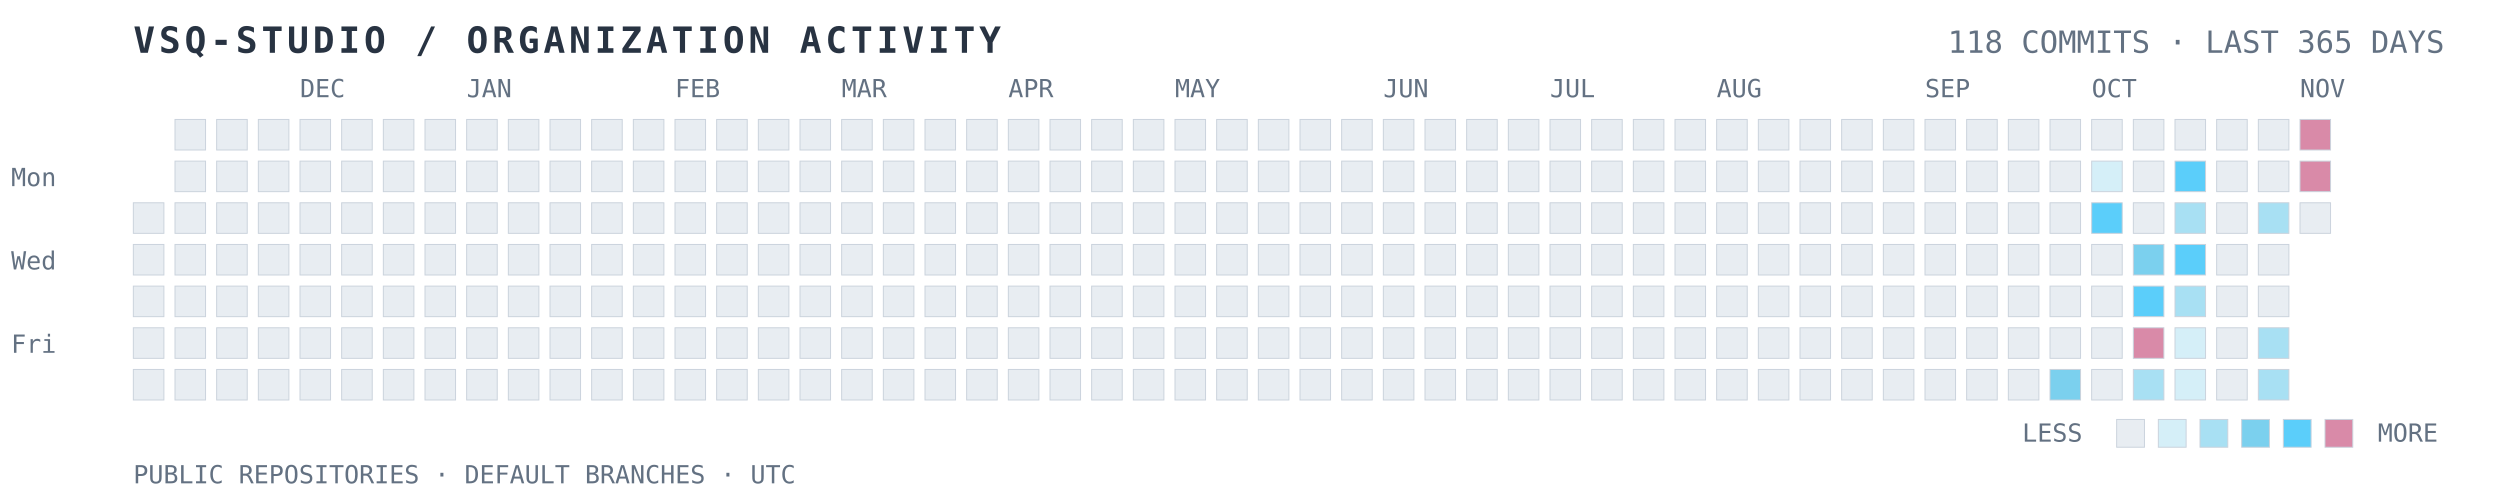
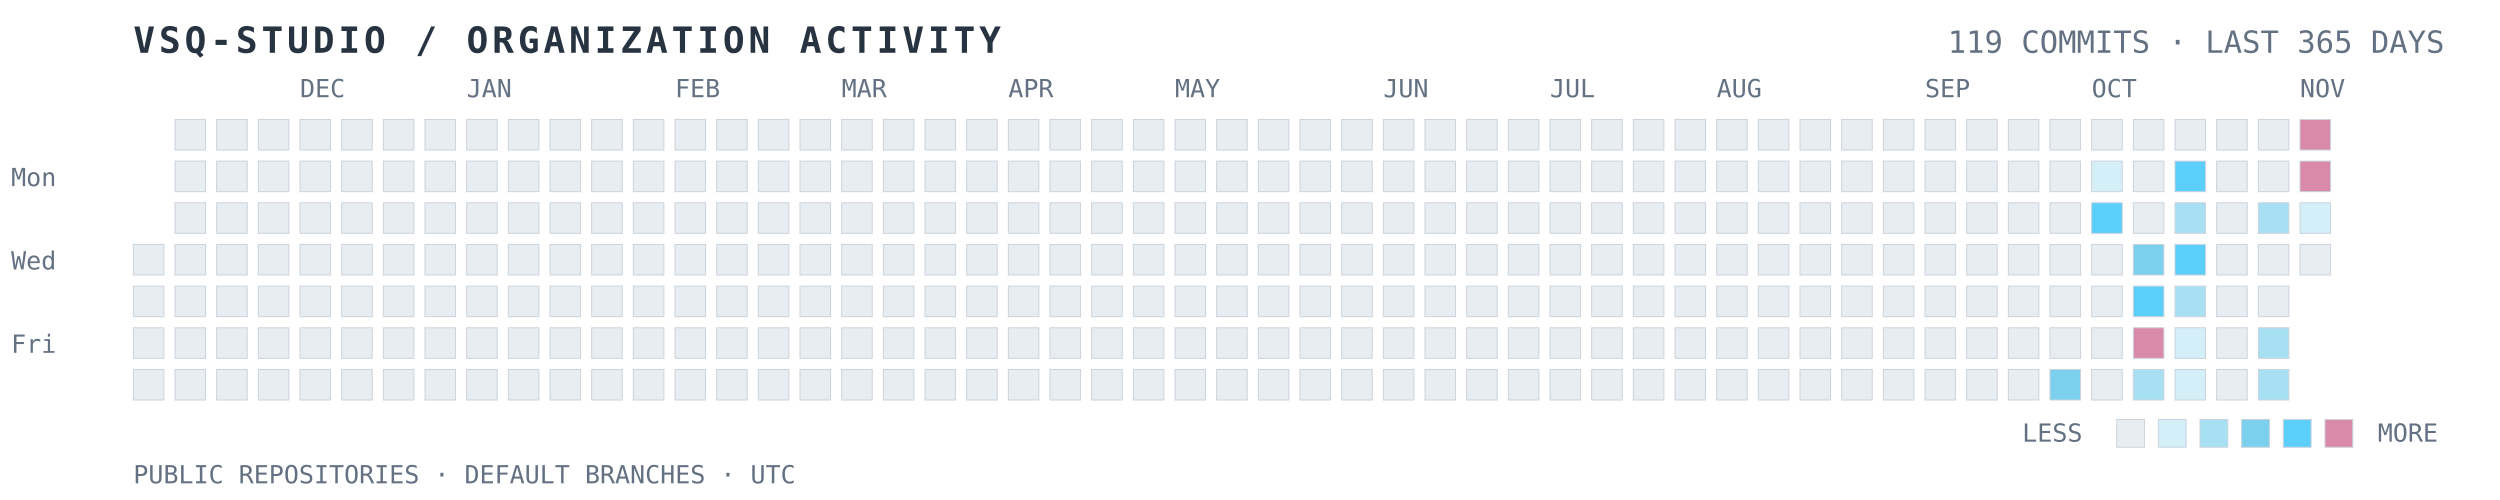
<svg xmlns="http://www.w3.org/2000/svg" width="100%" viewBox="0 0 900 180" role="img" aria-labelledby="title desc">
  <text x="48" y="19" fill="#283342" font-family="ui-monospace, SFMono-Regular, Consolas, monospace" font-size="13" font-weight="700" letter-spacing="1.4">VSQ-STUDIO / ORGANIZATION ACTIVITY</text>
-   <text x="880" y="19" text-anchor="end" fill="#637182" font-family="ui-monospace, SFMono-Regular, Consolas, monospace" font-size="11">118 COMMITS · LAST 365 DAYS</text>
+   <text x="880" y="19" text-anchor="end" fill="#637182" font-family="ui-monospace, SFMono-Regular, Consolas, monospace" font-size="11">119 COMMITS · LAST 365 DAYS</text>
  <text x="4" y="67" fill="#637182" font-family="ui-monospace, monospace" font-size="9">Mon</text>
  <text x="4" y="97" fill="#637182" font-family="ui-monospace, monospace" font-size="9">Wed</text>
  <text x="4" y="127" fill="#637182" font-family="ui-monospace, monospace" font-size="9">Fri</text>
  <text x="108" y="35" fill="#637182" font-family="ui-monospace, monospace" font-size="9">DEC</text>
  <text x="168" y="35" fill="#637182" font-family="ui-monospace, monospace" font-size="9">JAN</text>
  <text x="243" y="35" fill="#637182" font-family="ui-monospace, monospace" font-size="9">FEB</text>
  <text x="303" y="35" fill="#637182" font-family="ui-monospace, monospace" font-size="9">MAR</text>
  <text x="363" y="35" fill="#637182" font-family="ui-monospace, monospace" font-size="9">APR</text>
  <text x="423" y="35" fill="#637182" font-family="ui-monospace, monospace" font-size="9">MAY</text>
  <text x="498" y="35" fill="#637182" font-family="ui-monospace, monospace" font-size="9">JUN</text>
  <text x="558" y="35" fill="#637182" font-family="ui-monospace, monospace" font-size="9">JUL</text>
  <text x="618" y="35" fill="#637182" font-family="ui-monospace, monospace" font-size="9">AUG</text>
  <text x="693" y="35" fill="#637182" font-family="ui-monospace, monospace" font-size="9">SEP</text>
  <text x="753" y="35" fill="#637182" font-family="ui-monospace, monospace" font-size="9">OCT</text>
  <text x="828" y="35" fill="#637182" font-family="ui-monospace, monospace" font-size="9">NOV</text>
-   <rect x="48" y="73" width="11" height="11" fill="#E8EDF2" stroke="#C9D2DC" stroke-width="0.35" />
  <rect x="48" y="88" width="11" height="11" fill="#E8EDF2" stroke="#C9D2DC" stroke-width="0.35" />
  <rect x="48" y="103" width="11" height="11" fill="#E8EDF2" stroke="#C9D2DC" stroke-width="0.35" />
  <rect x="48" y="118" width="11" height="11" fill="#E8EDF2" stroke="#C9D2DC" stroke-width="0.35" />
  <rect x="48" y="133" width="11" height="11" fill="#E8EDF2" stroke="#C9D2DC" stroke-width="0.35" />
  <rect x="63" y="43" width="11" height="11" fill="#E8EDF2" stroke="#C9D2DC" stroke-width="0.35" />
  <rect x="63" y="58" width="11" height="11" fill="#E8EDF2" stroke="#C9D2DC" stroke-width="0.35" />
  <rect x="63" y="73" width="11" height="11" fill="#E8EDF2" stroke="#C9D2DC" stroke-width="0.35" />
  <rect x="63" y="88" width="11" height="11" fill="#E8EDF2" stroke="#C9D2DC" stroke-width="0.35" />
  <rect x="63" y="103" width="11" height="11" fill="#E8EDF2" stroke="#C9D2DC" stroke-width="0.35" />
  <rect x="63" y="118" width="11" height="11" fill="#E8EDF2" stroke="#C9D2DC" stroke-width="0.35" />
  <rect x="63" y="133" width="11" height="11" fill="#E8EDF2" stroke="#C9D2DC" stroke-width="0.35" />
  <rect x="78" y="43" width="11" height="11" fill="#E8EDF2" stroke="#C9D2DC" stroke-width="0.35" />
  <rect x="78" y="58" width="11" height="11" fill="#E8EDF2" stroke="#C9D2DC" stroke-width="0.35" />
  <rect x="78" y="73" width="11" height="11" fill="#E8EDF2" stroke="#C9D2DC" stroke-width="0.35" />
  <rect x="78" y="88" width="11" height="11" fill="#E8EDF2" stroke="#C9D2DC" stroke-width="0.35" />
  <rect x="78" y="103" width="11" height="11" fill="#E8EDF2" stroke="#C9D2DC" stroke-width="0.35" />
  <rect x="78" y="118" width="11" height="11" fill="#E8EDF2" stroke="#C9D2DC" stroke-width="0.35" />
  <rect x="78" y="133" width="11" height="11" fill="#E8EDF2" stroke="#C9D2DC" stroke-width="0.35" />
  <rect x="93" y="43" width="11" height="11" fill="#E8EDF2" stroke="#C9D2DC" stroke-width="0.35" />
  <rect x="93" y="58" width="11" height="11" fill="#E8EDF2" stroke="#C9D2DC" stroke-width="0.35" />
  <rect x="93" y="73" width="11" height="11" fill="#E8EDF2" stroke="#C9D2DC" stroke-width="0.35" />
  <rect x="93" y="88" width="11" height="11" fill="#E8EDF2" stroke="#C9D2DC" stroke-width="0.35" />
  <rect x="93" y="103" width="11" height="11" fill="#E8EDF2" stroke="#C9D2DC" stroke-width="0.35" />
  <rect x="93" y="118" width="11" height="11" fill="#E8EDF2" stroke="#C9D2DC" stroke-width="0.35" />
  <rect x="93" y="133" width="11" height="11" fill="#E8EDF2" stroke="#C9D2DC" stroke-width="0.35" />
  <rect x="108" y="43" width="11" height="11" fill="#E8EDF2" stroke="#C9D2DC" stroke-width="0.35" />
  <rect x="108" y="58" width="11" height="11" fill="#E8EDF2" stroke="#C9D2DC" stroke-width="0.35" />
  <rect x="108" y="73" width="11" height="11" fill="#E8EDF2" stroke="#C9D2DC" stroke-width="0.35" />
  <rect x="108" y="88" width="11" height="11" fill="#E8EDF2" stroke="#C9D2DC" stroke-width="0.35" />
  <rect x="108" y="103" width="11" height="11" fill="#E8EDF2" stroke="#C9D2DC" stroke-width="0.35" />
  <rect x="108" y="118" width="11" height="11" fill="#E8EDF2" stroke="#C9D2DC" stroke-width="0.35" />
  <rect x="108" y="133" width="11" height="11" fill="#E8EDF2" stroke="#C9D2DC" stroke-width="0.35" />
  <rect x="123" y="43" width="11" height="11" fill="#E8EDF2" stroke="#C9D2DC" stroke-width="0.35" />
  <rect x="123" y="58" width="11" height="11" fill="#E8EDF2" stroke="#C9D2DC" stroke-width="0.35" />
  <rect x="123" y="73" width="11" height="11" fill="#E8EDF2" stroke="#C9D2DC" stroke-width="0.35" />
  <rect x="123" y="88" width="11" height="11" fill="#E8EDF2" stroke="#C9D2DC" stroke-width="0.35" />
  <rect x="123" y="103" width="11" height="11" fill="#E8EDF2" stroke="#C9D2DC" stroke-width="0.35" />
  <rect x="123" y="118" width="11" height="11" fill="#E8EDF2" stroke="#C9D2DC" stroke-width="0.35" />
  <rect x="123" y="133" width="11" height="11" fill="#E8EDF2" stroke="#C9D2DC" stroke-width="0.35" />
  <rect x="138" y="43" width="11" height="11" fill="#E8EDF2" stroke="#C9D2DC" stroke-width="0.35" />
  <rect x="138" y="58" width="11" height="11" fill="#E8EDF2" stroke="#C9D2DC" stroke-width="0.35" />
  <rect x="138" y="73" width="11" height="11" fill="#E8EDF2" stroke="#C9D2DC" stroke-width="0.35" />
  <rect x="138" y="88" width="11" height="11" fill="#E8EDF2" stroke="#C9D2DC" stroke-width="0.35" />
  <rect x="138" y="103" width="11" height="11" fill="#E8EDF2" stroke="#C9D2DC" stroke-width="0.35" />
  <rect x="138" y="118" width="11" height="11" fill="#E8EDF2" stroke="#C9D2DC" stroke-width="0.35" />
  <rect x="138" y="133" width="11" height="11" fill="#E8EDF2" stroke="#C9D2DC" stroke-width="0.35" />
  <rect x="153" y="43" width="11" height="11" fill="#E8EDF2" stroke="#C9D2DC" stroke-width="0.35" />
  <rect x="153" y="58" width="11" height="11" fill="#E8EDF2" stroke="#C9D2DC" stroke-width="0.35" />
  <rect x="153" y="73" width="11" height="11" fill="#E8EDF2" stroke="#C9D2DC" stroke-width="0.35" />
  <rect x="153" y="88" width="11" height="11" fill="#E8EDF2" stroke="#C9D2DC" stroke-width="0.35" />
  <rect x="153" y="103" width="11" height="11" fill="#E8EDF2" stroke="#C9D2DC" stroke-width="0.35" />
  <rect x="153" y="118" width="11" height="11" fill="#E8EDF2" stroke="#C9D2DC" stroke-width="0.35" />
  <rect x="153" y="133" width="11" height="11" fill="#E8EDF2" stroke="#C9D2DC" stroke-width="0.35" />
  <rect x="168" y="43" width="11" height="11" fill="#E8EDF2" stroke="#C9D2DC" stroke-width="0.35" />
  <rect x="168" y="58" width="11" height="11" fill="#E8EDF2" stroke="#C9D2DC" stroke-width="0.35" />
  <rect x="168" y="73" width="11" height="11" fill="#E8EDF2" stroke="#C9D2DC" stroke-width="0.35" />
  <rect x="168" y="88" width="11" height="11" fill="#E8EDF2" stroke="#C9D2DC" stroke-width="0.35" />
  <rect x="168" y="103" width="11" height="11" fill="#E8EDF2" stroke="#C9D2DC" stroke-width="0.35" />
  <rect x="168" y="118" width="11" height="11" fill="#E8EDF2" stroke="#C9D2DC" stroke-width="0.35" />
  <rect x="168" y="133" width="11" height="11" fill="#E8EDF2" stroke="#C9D2DC" stroke-width="0.35" />
  <rect x="183" y="43" width="11" height="11" fill="#E8EDF2" stroke="#C9D2DC" stroke-width="0.35" />
  <rect x="183" y="58" width="11" height="11" fill="#E8EDF2" stroke="#C9D2DC" stroke-width="0.35" />
  <rect x="183" y="73" width="11" height="11" fill="#E8EDF2" stroke="#C9D2DC" stroke-width="0.35" />
  <rect x="183" y="88" width="11" height="11" fill="#E8EDF2" stroke="#C9D2DC" stroke-width="0.35" />
  <rect x="183" y="103" width="11" height="11" fill="#E8EDF2" stroke="#C9D2DC" stroke-width="0.35" />
  <rect x="183" y="118" width="11" height="11" fill="#E8EDF2" stroke="#C9D2DC" stroke-width="0.35" />
  <rect x="183" y="133" width="11" height="11" fill="#E8EDF2" stroke="#C9D2DC" stroke-width="0.35" />
  <rect x="198" y="43" width="11" height="11" fill="#E8EDF2" stroke="#C9D2DC" stroke-width="0.35" />
  <rect x="198" y="58" width="11" height="11" fill="#E8EDF2" stroke="#C9D2DC" stroke-width="0.35" />
  <rect x="198" y="73" width="11" height="11" fill="#E8EDF2" stroke="#C9D2DC" stroke-width="0.35" />
  <rect x="198" y="88" width="11" height="11" fill="#E8EDF2" stroke="#C9D2DC" stroke-width="0.35" />
  <rect x="198" y="103" width="11" height="11" fill="#E8EDF2" stroke="#C9D2DC" stroke-width="0.35" />
  <rect x="198" y="118" width="11" height="11" fill="#E8EDF2" stroke="#C9D2DC" stroke-width="0.35" />
  <rect x="198" y="133" width="11" height="11" fill="#E8EDF2" stroke="#C9D2DC" stroke-width="0.35" />
  <rect x="213" y="43" width="11" height="11" fill="#E8EDF2" stroke="#C9D2DC" stroke-width="0.35" />
  <rect x="213" y="58" width="11" height="11" fill="#E8EDF2" stroke="#C9D2DC" stroke-width="0.35" />
  <rect x="213" y="73" width="11" height="11" fill="#E8EDF2" stroke="#C9D2DC" stroke-width="0.35" />
  <rect x="213" y="88" width="11" height="11" fill="#E8EDF2" stroke="#C9D2DC" stroke-width="0.35" />
  <rect x="213" y="103" width="11" height="11" fill="#E8EDF2" stroke="#C9D2DC" stroke-width="0.35" />
  <rect x="213" y="118" width="11" height="11" fill="#E8EDF2" stroke="#C9D2DC" stroke-width="0.35" />
  <rect x="213" y="133" width="11" height="11" fill="#E8EDF2" stroke="#C9D2DC" stroke-width="0.35" />
  <rect x="228" y="43" width="11" height="11" fill="#E8EDF2" stroke="#C9D2DC" stroke-width="0.35" />
  <rect x="228" y="58" width="11" height="11" fill="#E8EDF2" stroke="#C9D2DC" stroke-width="0.35" />
  <rect x="228" y="73" width="11" height="11" fill="#E8EDF2" stroke="#C9D2DC" stroke-width="0.35" />
  <rect x="228" y="88" width="11" height="11" fill="#E8EDF2" stroke="#C9D2DC" stroke-width="0.35" />
  <rect x="228" y="103" width="11" height="11" fill="#E8EDF2" stroke="#C9D2DC" stroke-width="0.35" />
  <rect x="228" y="118" width="11" height="11" fill="#E8EDF2" stroke="#C9D2DC" stroke-width="0.35" />
  <rect x="228" y="133" width="11" height="11" fill="#E8EDF2" stroke="#C9D2DC" stroke-width="0.35" />
  <rect x="243" y="43" width="11" height="11" fill="#E8EDF2" stroke="#C9D2DC" stroke-width="0.35" />
  <rect x="243" y="58" width="11" height="11" fill="#E8EDF2" stroke="#C9D2DC" stroke-width="0.35" />
  <rect x="243" y="73" width="11" height="11" fill="#E8EDF2" stroke="#C9D2DC" stroke-width="0.35" />
  <rect x="243" y="88" width="11" height="11" fill="#E8EDF2" stroke="#C9D2DC" stroke-width="0.35" />
  <rect x="243" y="103" width="11" height="11" fill="#E8EDF2" stroke="#C9D2DC" stroke-width="0.35" />
  <rect x="243" y="118" width="11" height="11" fill="#E8EDF2" stroke="#C9D2DC" stroke-width="0.35" />
  <rect x="243" y="133" width="11" height="11" fill="#E8EDF2" stroke="#C9D2DC" stroke-width="0.35" />
  <rect x="258" y="43" width="11" height="11" fill="#E8EDF2" stroke="#C9D2DC" stroke-width="0.35" />
  <rect x="258" y="58" width="11" height="11" fill="#E8EDF2" stroke="#C9D2DC" stroke-width="0.35" />
  <rect x="258" y="73" width="11" height="11" fill="#E8EDF2" stroke="#C9D2DC" stroke-width="0.35" />
  <rect x="258" y="88" width="11" height="11" fill="#E8EDF2" stroke="#C9D2DC" stroke-width="0.35" />
  <rect x="258" y="103" width="11" height="11" fill="#E8EDF2" stroke="#C9D2DC" stroke-width="0.35" />
  <rect x="258" y="118" width="11" height="11" fill="#E8EDF2" stroke="#C9D2DC" stroke-width="0.35" />
  <rect x="258" y="133" width="11" height="11" fill="#E8EDF2" stroke="#C9D2DC" stroke-width="0.35" />
  <rect x="273" y="43" width="11" height="11" fill="#E8EDF2" stroke="#C9D2DC" stroke-width="0.35" />
  <rect x="273" y="58" width="11" height="11" fill="#E8EDF2" stroke="#C9D2DC" stroke-width="0.35" />
  <rect x="273" y="73" width="11" height="11" fill="#E8EDF2" stroke="#C9D2DC" stroke-width="0.35" />
  <rect x="273" y="88" width="11" height="11" fill="#E8EDF2" stroke="#C9D2DC" stroke-width="0.35" />
  <rect x="273" y="103" width="11" height="11" fill="#E8EDF2" stroke="#C9D2DC" stroke-width="0.35" />
  <rect x="273" y="118" width="11" height="11" fill="#E8EDF2" stroke="#C9D2DC" stroke-width="0.35" />
  <rect x="273" y="133" width="11" height="11" fill="#E8EDF2" stroke="#C9D2DC" stroke-width="0.35" />
  <rect x="288" y="43" width="11" height="11" fill="#E8EDF2" stroke="#C9D2DC" stroke-width="0.35" />
  <rect x="288" y="58" width="11" height="11" fill="#E8EDF2" stroke="#C9D2DC" stroke-width="0.35" />
  <rect x="288" y="73" width="11" height="11" fill="#E8EDF2" stroke="#C9D2DC" stroke-width="0.35" />
  <rect x="288" y="88" width="11" height="11" fill="#E8EDF2" stroke="#C9D2DC" stroke-width="0.35" />
  <rect x="288" y="103" width="11" height="11" fill="#E8EDF2" stroke="#C9D2DC" stroke-width="0.35" />
  <rect x="288" y="118" width="11" height="11" fill="#E8EDF2" stroke="#C9D2DC" stroke-width="0.35" />
  <rect x="288" y="133" width="11" height="11" fill="#E8EDF2" stroke="#C9D2DC" stroke-width="0.35" />
  <rect x="303" y="43" width="11" height="11" fill="#E8EDF2" stroke="#C9D2DC" stroke-width="0.35" />
  <rect x="303" y="58" width="11" height="11" fill="#E8EDF2" stroke="#C9D2DC" stroke-width="0.35" />
  <rect x="303" y="73" width="11" height="11" fill="#E8EDF2" stroke="#C9D2DC" stroke-width="0.35" />
  <rect x="303" y="88" width="11" height="11" fill="#E8EDF2" stroke="#C9D2DC" stroke-width="0.35" />
  <rect x="303" y="103" width="11" height="11" fill="#E8EDF2" stroke="#C9D2DC" stroke-width="0.35" />
  <rect x="303" y="118" width="11" height="11" fill="#E8EDF2" stroke="#C9D2DC" stroke-width="0.35" />
  <rect x="303" y="133" width="11" height="11" fill="#E8EDF2" stroke="#C9D2DC" stroke-width="0.35" />
  <rect x="318" y="43" width="11" height="11" fill="#E8EDF2" stroke="#C9D2DC" stroke-width="0.35" />
  <rect x="318" y="58" width="11" height="11" fill="#E8EDF2" stroke="#C9D2DC" stroke-width="0.35" />
  <rect x="318" y="73" width="11" height="11" fill="#E8EDF2" stroke="#C9D2DC" stroke-width="0.35" />
  <rect x="318" y="88" width="11" height="11" fill="#E8EDF2" stroke="#C9D2DC" stroke-width="0.35" />
  <rect x="318" y="103" width="11" height="11" fill="#E8EDF2" stroke="#C9D2DC" stroke-width="0.35" />
  <rect x="318" y="118" width="11" height="11" fill="#E8EDF2" stroke="#C9D2DC" stroke-width="0.35" />
  <rect x="318" y="133" width="11" height="11" fill="#E8EDF2" stroke="#C9D2DC" stroke-width="0.35" />
  <rect x="333" y="43" width="11" height="11" fill="#E8EDF2" stroke="#C9D2DC" stroke-width="0.35" />
  <rect x="333" y="58" width="11" height="11" fill="#E8EDF2" stroke="#C9D2DC" stroke-width="0.35" />
  <rect x="333" y="73" width="11" height="11" fill="#E8EDF2" stroke="#C9D2DC" stroke-width="0.35" />
  <rect x="333" y="88" width="11" height="11" fill="#E8EDF2" stroke="#C9D2DC" stroke-width="0.35" />
  <rect x="333" y="103" width="11" height="11" fill="#E8EDF2" stroke="#C9D2DC" stroke-width="0.35" />
  <rect x="333" y="118" width="11" height="11" fill="#E8EDF2" stroke="#C9D2DC" stroke-width="0.35" />
  <rect x="333" y="133" width="11" height="11" fill="#E8EDF2" stroke="#C9D2DC" stroke-width="0.35" />
  <rect x="348" y="43" width="11" height="11" fill="#E8EDF2" stroke="#C9D2DC" stroke-width="0.35" />
  <rect x="348" y="58" width="11" height="11" fill="#E8EDF2" stroke="#C9D2DC" stroke-width="0.35" />
  <rect x="348" y="73" width="11" height="11" fill="#E8EDF2" stroke="#C9D2DC" stroke-width="0.35" />
  <rect x="348" y="88" width="11" height="11" fill="#E8EDF2" stroke="#C9D2DC" stroke-width="0.35" />
  <rect x="348" y="103" width="11" height="11" fill="#E8EDF2" stroke="#C9D2DC" stroke-width="0.35" />
  <rect x="348" y="118" width="11" height="11" fill="#E8EDF2" stroke="#C9D2DC" stroke-width="0.35" />
  <rect x="348" y="133" width="11" height="11" fill="#E8EDF2" stroke="#C9D2DC" stroke-width="0.35" />
  <rect x="363" y="43" width="11" height="11" fill="#E8EDF2" stroke="#C9D2DC" stroke-width="0.35" />
  <rect x="363" y="58" width="11" height="11" fill="#E8EDF2" stroke="#C9D2DC" stroke-width="0.35" />
  <rect x="363" y="73" width="11" height="11" fill="#E8EDF2" stroke="#C9D2DC" stroke-width="0.35" />
  <rect x="363" y="88" width="11" height="11" fill="#E8EDF2" stroke="#C9D2DC" stroke-width="0.35" />
  <rect x="363" y="103" width="11" height="11" fill="#E8EDF2" stroke="#C9D2DC" stroke-width="0.35" />
  <rect x="363" y="118" width="11" height="11" fill="#E8EDF2" stroke="#C9D2DC" stroke-width="0.35" />
  <rect x="363" y="133" width="11" height="11" fill="#E8EDF2" stroke="#C9D2DC" stroke-width="0.35" />
  <rect x="378" y="43" width="11" height="11" fill="#E8EDF2" stroke="#C9D2DC" stroke-width="0.35" />
  <rect x="378" y="58" width="11" height="11" fill="#E8EDF2" stroke="#C9D2DC" stroke-width="0.35" />
  <rect x="378" y="73" width="11" height="11" fill="#E8EDF2" stroke="#C9D2DC" stroke-width="0.35" />
  <rect x="378" y="88" width="11" height="11" fill="#E8EDF2" stroke="#C9D2DC" stroke-width="0.35" />
  <rect x="378" y="103" width="11" height="11" fill="#E8EDF2" stroke="#C9D2DC" stroke-width="0.35" />
  <rect x="378" y="118" width="11" height="11" fill="#E8EDF2" stroke="#C9D2DC" stroke-width="0.35" />
  <rect x="378" y="133" width="11" height="11" fill="#E8EDF2" stroke="#C9D2DC" stroke-width="0.35" />
  <rect x="393" y="43" width="11" height="11" fill="#E8EDF2" stroke="#C9D2DC" stroke-width="0.35" />
  <rect x="393" y="58" width="11" height="11" fill="#E8EDF2" stroke="#C9D2DC" stroke-width="0.35" />
  <rect x="393" y="73" width="11" height="11" fill="#E8EDF2" stroke="#C9D2DC" stroke-width="0.35" />
  <rect x="393" y="88" width="11" height="11" fill="#E8EDF2" stroke="#C9D2DC" stroke-width="0.35" />
  <rect x="393" y="103" width="11" height="11" fill="#E8EDF2" stroke="#C9D2DC" stroke-width="0.35" />
  <rect x="393" y="118" width="11" height="11" fill="#E8EDF2" stroke="#C9D2DC" stroke-width="0.35" />
  <rect x="393" y="133" width="11" height="11" fill="#E8EDF2" stroke="#C9D2DC" stroke-width="0.35" />
  <rect x="408" y="43" width="11" height="11" fill="#E8EDF2" stroke="#C9D2DC" stroke-width="0.35" />
  <rect x="408" y="58" width="11" height="11" fill="#E8EDF2" stroke="#C9D2DC" stroke-width="0.35" />
  <rect x="408" y="73" width="11" height="11" fill="#E8EDF2" stroke="#C9D2DC" stroke-width="0.35" />
  <rect x="408" y="88" width="11" height="11" fill="#E8EDF2" stroke="#C9D2DC" stroke-width="0.35" />
  <rect x="408" y="103" width="11" height="11" fill="#E8EDF2" stroke="#C9D2DC" stroke-width="0.35" />
  <rect x="408" y="118" width="11" height="11" fill="#E8EDF2" stroke="#C9D2DC" stroke-width="0.35" />
  <rect x="408" y="133" width="11" height="11" fill="#E8EDF2" stroke="#C9D2DC" stroke-width="0.35" />
  <rect x="423" y="43" width="11" height="11" fill="#E8EDF2" stroke="#C9D2DC" stroke-width="0.35" />
  <rect x="423" y="58" width="11" height="11" fill="#E8EDF2" stroke="#C9D2DC" stroke-width="0.35" />
  <rect x="423" y="73" width="11" height="11" fill="#E8EDF2" stroke="#C9D2DC" stroke-width="0.35" />
  <rect x="423" y="88" width="11" height="11" fill="#E8EDF2" stroke="#C9D2DC" stroke-width="0.35" />
  <rect x="423" y="103" width="11" height="11" fill="#E8EDF2" stroke="#C9D2DC" stroke-width="0.35" />
  <rect x="423" y="118" width="11" height="11" fill="#E8EDF2" stroke="#C9D2DC" stroke-width="0.35" />
  <rect x="423" y="133" width="11" height="11" fill="#E8EDF2" stroke="#C9D2DC" stroke-width="0.35" />
  <rect x="438" y="43" width="11" height="11" fill="#E8EDF2" stroke="#C9D2DC" stroke-width="0.35" />
  <rect x="438" y="58" width="11" height="11" fill="#E8EDF2" stroke="#C9D2DC" stroke-width="0.35" />
  <rect x="438" y="73" width="11" height="11" fill="#E8EDF2" stroke="#C9D2DC" stroke-width="0.35" />
  <rect x="438" y="88" width="11" height="11" fill="#E8EDF2" stroke="#C9D2DC" stroke-width="0.35" />
  <rect x="438" y="103" width="11" height="11" fill="#E8EDF2" stroke="#C9D2DC" stroke-width="0.35" />
  <rect x="438" y="118" width="11" height="11" fill="#E8EDF2" stroke="#C9D2DC" stroke-width="0.35" />
  <rect x="438" y="133" width="11" height="11" fill="#E8EDF2" stroke="#C9D2DC" stroke-width="0.35" />
  <rect x="453" y="43" width="11" height="11" fill="#E8EDF2" stroke="#C9D2DC" stroke-width="0.35" />
  <rect x="453" y="58" width="11" height="11" fill="#E8EDF2" stroke="#C9D2DC" stroke-width="0.35" />
  <rect x="453" y="73" width="11" height="11" fill="#E8EDF2" stroke="#C9D2DC" stroke-width="0.35" />
  <rect x="453" y="88" width="11" height="11" fill="#E8EDF2" stroke="#C9D2DC" stroke-width="0.35" />
  <rect x="453" y="103" width="11" height="11" fill="#E8EDF2" stroke="#C9D2DC" stroke-width="0.35" />
  <rect x="453" y="118" width="11" height="11" fill="#E8EDF2" stroke="#C9D2DC" stroke-width="0.35" />
  <rect x="453" y="133" width="11" height="11" fill="#E8EDF2" stroke="#C9D2DC" stroke-width="0.35" />
  <rect x="468" y="43" width="11" height="11" fill="#E8EDF2" stroke="#C9D2DC" stroke-width="0.35" />
  <rect x="468" y="58" width="11" height="11" fill="#E8EDF2" stroke="#C9D2DC" stroke-width="0.35" />
  <rect x="468" y="73" width="11" height="11" fill="#E8EDF2" stroke="#C9D2DC" stroke-width="0.35" />
  <rect x="468" y="88" width="11" height="11" fill="#E8EDF2" stroke="#C9D2DC" stroke-width="0.35" />
  <rect x="468" y="103" width="11" height="11" fill="#E8EDF2" stroke="#C9D2DC" stroke-width="0.35" />
  <rect x="468" y="118" width="11" height="11" fill="#E8EDF2" stroke="#C9D2DC" stroke-width="0.35" />
  <rect x="468" y="133" width="11" height="11" fill="#E8EDF2" stroke="#C9D2DC" stroke-width="0.35" />
  <rect x="483" y="43" width="11" height="11" fill="#E8EDF2" stroke="#C9D2DC" stroke-width="0.35" />
  <rect x="483" y="58" width="11" height="11" fill="#E8EDF2" stroke="#C9D2DC" stroke-width="0.35" />
  <rect x="483" y="73" width="11" height="11" fill="#E8EDF2" stroke="#C9D2DC" stroke-width="0.35" />
  <rect x="483" y="88" width="11" height="11" fill="#E8EDF2" stroke="#C9D2DC" stroke-width="0.35" />
  <rect x="483" y="103" width="11" height="11" fill="#E8EDF2" stroke="#C9D2DC" stroke-width="0.35" />
  <rect x="483" y="118" width="11" height="11" fill="#E8EDF2" stroke="#C9D2DC" stroke-width="0.35" />
  <rect x="483" y="133" width="11" height="11" fill="#E8EDF2" stroke="#C9D2DC" stroke-width="0.35" />
  <rect x="498" y="43" width="11" height="11" fill="#E8EDF2" stroke="#C9D2DC" stroke-width="0.35" />
  <rect x="498" y="58" width="11" height="11" fill="#E8EDF2" stroke="#C9D2DC" stroke-width="0.35" />
  <rect x="498" y="73" width="11" height="11" fill="#E8EDF2" stroke="#C9D2DC" stroke-width="0.35" />
  <rect x="498" y="88" width="11" height="11" fill="#E8EDF2" stroke="#C9D2DC" stroke-width="0.35" />
  <rect x="498" y="103" width="11" height="11" fill="#E8EDF2" stroke="#C9D2DC" stroke-width="0.35" />
  <rect x="498" y="118" width="11" height="11" fill="#E8EDF2" stroke="#C9D2DC" stroke-width="0.35" />
  <rect x="498" y="133" width="11" height="11" fill="#E8EDF2" stroke="#C9D2DC" stroke-width="0.35" />
  <rect x="513" y="43" width="11" height="11" fill="#E8EDF2" stroke="#C9D2DC" stroke-width="0.35" />
  <rect x="513" y="58" width="11" height="11" fill="#E8EDF2" stroke="#C9D2DC" stroke-width="0.35" />
  <rect x="513" y="73" width="11" height="11" fill="#E8EDF2" stroke="#C9D2DC" stroke-width="0.35" />
  <rect x="513" y="88" width="11" height="11" fill="#E8EDF2" stroke="#C9D2DC" stroke-width="0.35" />
  <rect x="513" y="103" width="11" height="11" fill="#E8EDF2" stroke="#C9D2DC" stroke-width="0.35" />
  <rect x="513" y="118" width="11" height="11" fill="#E8EDF2" stroke="#C9D2DC" stroke-width="0.35" />
  <rect x="513" y="133" width="11" height="11" fill="#E8EDF2" stroke="#C9D2DC" stroke-width="0.35" />
  <rect x="528" y="43" width="11" height="11" fill="#E8EDF2" stroke="#C9D2DC" stroke-width="0.35" />
  <rect x="528" y="58" width="11" height="11" fill="#E8EDF2" stroke="#C9D2DC" stroke-width="0.35" />
  <rect x="528" y="73" width="11" height="11" fill="#E8EDF2" stroke="#C9D2DC" stroke-width="0.35" />
  <rect x="528" y="88" width="11" height="11" fill="#E8EDF2" stroke="#C9D2DC" stroke-width="0.35" />
  <rect x="528" y="103" width="11" height="11" fill="#E8EDF2" stroke="#C9D2DC" stroke-width="0.35" />
  <rect x="528" y="118" width="11" height="11" fill="#E8EDF2" stroke="#C9D2DC" stroke-width="0.35" />
  <rect x="528" y="133" width="11" height="11" fill="#E8EDF2" stroke="#C9D2DC" stroke-width="0.35" />
  <rect x="543" y="43" width="11" height="11" fill="#E8EDF2" stroke="#C9D2DC" stroke-width="0.35" />
  <rect x="543" y="58" width="11" height="11" fill="#E8EDF2" stroke="#C9D2DC" stroke-width="0.35" />
  <rect x="543" y="73" width="11" height="11" fill="#E8EDF2" stroke="#C9D2DC" stroke-width="0.35" />
  <rect x="543" y="88" width="11" height="11" fill="#E8EDF2" stroke="#C9D2DC" stroke-width="0.35" />
  <rect x="543" y="103" width="11" height="11" fill="#E8EDF2" stroke="#C9D2DC" stroke-width="0.35" />
  <rect x="543" y="118" width="11" height="11" fill="#E8EDF2" stroke="#C9D2DC" stroke-width="0.35" />
  <rect x="543" y="133" width="11" height="11" fill="#E8EDF2" stroke="#C9D2DC" stroke-width="0.35" />
  <rect x="558" y="43" width="11" height="11" fill="#E8EDF2" stroke="#C9D2DC" stroke-width="0.35" />
  <rect x="558" y="58" width="11" height="11" fill="#E8EDF2" stroke="#C9D2DC" stroke-width="0.35" />
  <rect x="558" y="73" width="11" height="11" fill="#E8EDF2" stroke="#C9D2DC" stroke-width="0.35" />
  <rect x="558" y="88" width="11" height="11" fill="#E8EDF2" stroke="#C9D2DC" stroke-width="0.35" />
  <rect x="558" y="103" width="11" height="11" fill="#E8EDF2" stroke="#C9D2DC" stroke-width="0.35" />
  <rect x="558" y="118" width="11" height="11" fill="#E8EDF2" stroke="#C9D2DC" stroke-width="0.35" />
  <rect x="558" y="133" width="11" height="11" fill="#E8EDF2" stroke="#C9D2DC" stroke-width="0.35" />
  <rect x="573" y="43" width="11" height="11" fill="#E8EDF2" stroke="#C9D2DC" stroke-width="0.35" />
  <rect x="573" y="58" width="11" height="11" fill="#E8EDF2" stroke="#C9D2DC" stroke-width="0.35" />
  <rect x="573" y="73" width="11" height="11" fill="#E8EDF2" stroke="#C9D2DC" stroke-width="0.35" />
  <rect x="573" y="88" width="11" height="11" fill="#E8EDF2" stroke="#C9D2DC" stroke-width="0.35" />
  <rect x="573" y="103" width="11" height="11" fill="#E8EDF2" stroke="#C9D2DC" stroke-width="0.35" />
  <rect x="573" y="118" width="11" height="11" fill="#E8EDF2" stroke="#C9D2DC" stroke-width="0.35" />
  <rect x="573" y="133" width="11" height="11" fill="#E8EDF2" stroke="#C9D2DC" stroke-width="0.35" />
  <rect x="588" y="43" width="11" height="11" fill="#E8EDF2" stroke="#C9D2DC" stroke-width="0.35" />
  <rect x="588" y="58" width="11" height="11" fill="#E8EDF2" stroke="#C9D2DC" stroke-width="0.35" />
  <rect x="588" y="73" width="11" height="11" fill="#E8EDF2" stroke="#C9D2DC" stroke-width="0.35" />
  <rect x="588" y="88" width="11" height="11" fill="#E8EDF2" stroke="#C9D2DC" stroke-width="0.35" />
  <rect x="588" y="103" width="11" height="11" fill="#E8EDF2" stroke="#C9D2DC" stroke-width="0.35" />
  <rect x="588" y="118" width="11" height="11" fill="#E8EDF2" stroke="#C9D2DC" stroke-width="0.35" />
  <rect x="588" y="133" width="11" height="11" fill="#E8EDF2" stroke="#C9D2DC" stroke-width="0.35" />
  <rect x="603" y="43" width="11" height="11" fill="#E8EDF2" stroke="#C9D2DC" stroke-width="0.35" />
  <rect x="603" y="58" width="11" height="11" fill="#E8EDF2" stroke="#C9D2DC" stroke-width="0.35" />
  <rect x="603" y="73" width="11" height="11" fill="#E8EDF2" stroke="#C9D2DC" stroke-width="0.35" />
  <rect x="603" y="88" width="11" height="11" fill="#E8EDF2" stroke="#C9D2DC" stroke-width="0.35" />
  <rect x="603" y="103" width="11" height="11" fill="#E8EDF2" stroke="#C9D2DC" stroke-width="0.35" />
  <rect x="603" y="118" width="11" height="11" fill="#E8EDF2" stroke="#C9D2DC" stroke-width="0.35" />
  <rect x="603" y="133" width="11" height="11" fill="#E8EDF2" stroke="#C9D2DC" stroke-width="0.35" />
  <rect x="618" y="43" width="11" height="11" fill="#E8EDF2" stroke="#C9D2DC" stroke-width="0.35" />
  <rect x="618" y="58" width="11" height="11" fill="#E8EDF2" stroke="#C9D2DC" stroke-width="0.35" />
  <rect x="618" y="73" width="11" height="11" fill="#E8EDF2" stroke="#C9D2DC" stroke-width="0.35" />
  <rect x="618" y="88" width="11" height="11" fill="#E8EDF2" stroke="#C9D2DC" stroke-width="0.35" />
  <rect x="618" y="103" width="11" height="11" fill="#E8EDF2" stroke="#C9D2DC" stroke-width="0.35" />
  <rect x="618" y="118" width="11" height="11" fill="#E8EDF2" stroke="#C9D2DC" stroke-width="0.35" />
  <rect x="618" y="133" width="11" height="11" fill="#E8EDF2" stroke="#C9D2DC" stroke-width="0.35" />
  <rect x="633" y="43" width="11" height="11" fill="#E8EDF2" stroke="#C9D2DC" stroke-width="0.35" />
  <rect x="633" y="58" width="11" height="11" fill="#E8EDF2" stroke="#C9D2DC" stroke-width="0.35" />
  <rect x="633" y="73" width="11" height="11" fill="#E8EDF2" stroke="#C9D2DC" stroke-width="0.35" />
  <rect x="633" y="88" width="11" height="11" fill="#E8EDF2" stroke="#C9D2DC" stroke-width="0.35" />
  <rect x="633" y="103" width="11" height="11" fill="#E8EDF2" stroke="#C9D2DC" stroke-width="0.35" />
  <rect x="633" y="118" width="11" height="11" fill="#E8EDF2" stroke="#C9D2DC" stroke-width="0.35" />
  <rect x="633" y="133" width="11" height="11" fill="#E8EDF2" stroke="#C9D2DC" stroke-width="0.35" />
  <rect x="648" y="43" width="11" height="11" fill="#E8EDF2" stroke="#C9D2DC" stroke-width="0.35" />
  <rect x="648" y="58" width="11" height="11" fill="#E8EDF2" stroke="#C9D2DC" stroke-width="0.35" />
  <rect x="648" y="73" width="11" height="11" fill="#E8EDF2" stroke="#C9D2DC" stroke-width="0.35" />
  <rect x="648" y="88" width="11" height="11" fill="#E8EDF2" stroke="#C9D2DC" stroke-width="0.35" />
  <rect x="648" y="103" width="11" height="11" fill="#E8EDF2" stroke="#C9D2DC" stroke-width="0.35" />
  <rect x="648" y="118" width="11" height="11" fill="#E8EDF2" stroke="#C9D2DC" stroke-width="0.35" />
  <rect x="648" y="133" width="11" height="11" fill="#E8EDF2" stroke="#C9D2DC" stroke-width="0.35" />
  <rect x="663" y="43" width="11" height="11" fill="#E8EDF2" stroke="#C9D2DC" stroke-width="0.35" />
  <rect x="663" y="58" width="11" height="11" fill="#E8EDF2" stroke="#C9D2DC" stroke-width="0.35" />
  <rect x="663" y="73" width="11" height="11" fill="#E8EDF2" stroke="#C9D2DC" stroke-width="0.35" />
  <rect x="663" y="88" width="11" height="11" fill="#E8EDF2" stroke="#C9D2DC" stroke-width="0.35" />
  <rect x="663" y="103" width="11" height="11" fill="#E8EDF2" stroke="#C9D2DC" stroke-width="0.35" />
  <rect x="663" y="118" width="11" height="11" fill="#E8EDF2" stroke="#C9D2DC" stroke-width="0.35" />
  <rect x="663" y="133" width="11" height="11" fill="#E8EDF2" stroke="#C9D2DC" stroke-width="0.35" />
  <rect x="678" y="43" width="11" height="11" fill="#E8EDF2" stroke="#C9D2DC" stroke-width="0.35" />
  <rect x="678" y="58" width="11" height="11" fill="#E8EDF2" stroke="#C9D2DC" stroke-width="0.35" />
  <rect x="678" y="73" width="11" height="11" fill="#E8EDF2" stroke="#C9D2DC" stroke-width="0.35" />
  <rect x="678" y="88" width="11" height="11" fill="#E8EDF2" stroke="#C9D2DC" stroke-width="0.35" />
  <rect x="678" y="103" width="11" height="11" fill="#E8EDF2" stroke="#C9D2DC" stroke-width="0.35" />
  <rect x="678" y="118" width="11" height="11" fill="#E8EDF2" stroke="#C9D2DC" stroke-width="0.35" />
  <rect x="678" y="133" width="11" height="11" fill="#E8EDF2" stroke="#C9D2DC" stroke-width="0.35" />
  <rect x="693" y="43" width="11" height="11" fill="#E8EDF2" stroke="#C9D2DC" stroke-width="0.35" />
  <rect x="693" y="58" width="11" height="11" fill="#E8EDF2" stroke="#C9D2DC" stroke-width="0.35" />
  <rect x="693" y="73" width="11" height="11" fill="#E8EDF2" stroke="#C9D2DC" stroke-width="0.35" />
  <rect x="693" y="88" width="11" height="11" fill="#E8EDF2" stroke="#C9D2DC" stroke-width="0.35" />
  <rect x="693" y="103" width="11" height="11" fill="#E8EDF2" stroke="#C9D2DC" stroke-width="0.35" />
  <rect x="693" y="118" width="11" height="11" fill="#E8EDF2" stroke="#C9D2DC" stroke-width="0.35" />
  <rect x="693" y="133" width="11" height="11" fill="#E8EDF2" stroke="#C9D2DC" stroke-width="0.35" />
  <rect x="708" y="43" width="11" height="11" fill="#E8EDF2" stroke="#C9D2DC" stroke-width="0.35" />
  <rect x="708" y="58" width="11" height="11" fill="#E8EDF2" stroke="#C9D2DC" stroke-width="0.35" />
  <rect x="708" y="73" width="11" height="11" fill="#E8EDF2" stroke="#C9D2DC" stroke-width="0.35" />
  <rect x="708" y="88" width="11" height="11" fill="#E8EDF2" stroke="#C9D2DC" stroke-width="0.35" />
  <rect x="708" y="103" width="11" height="11" fill="#E8EDF2" stroke="#C9D2DC" stroke-width="0.35" />
  <rect x="708" y="118" width="11" height="11" fill="#E8EDF2" stroke="#C9D2DC" stroke-width="0.35" />
  <rect x="708" y="133" width="11" height="11" fill="#E8EDF2" stroke="#C9D2DC" stroke-width="0.35" />
  <rect x="723" y="43" width="11" height="11" fill="#E8EDF2" stroke="#C9D2DC" stroke-width="0.35" />
  <rect x="723" y="58" width="11" height="11" fill="#E8EDF2" stroke="#C9D2DC" stroke-width="0.35" />
  <rect x="723" y="73" width="11" height="11" fill="#E8EDF2" stroke="#C9D2DC" stroke-width="0.35" />
  <rect x="723" y="88" width="11" height="11" fill="#E8EDF2" stroke="#C9D2DC" stroke-width="0.35" />
  <rect x="723" y="103" width="11" height="11" fill="#E8EDF2" stroke="#C9D2DC" stroke-width="0.35" />
  <rect x="723" y="118" width="11" height="11" fill="#E8EDF2" stroke="#C9D2DC" stroke-width="0.35" />
  <rect x="723" y="133" width="11" height="11" fill="#E8EDF2" stroke="#C9D2DC" stroke-width="0.35" />
  <rect x="738" y="43" width="11" height="11" fill="#E8EDF2" stroke="#C9D2DC" stroke-width="0.35" />
  <rect x="738" y="58" width="11" height="11" fill="#E8EDF2" stroke="#C9D2DC" stroke-width="0.35" />
  <rect x="738" y="73" width="11" height="11" fill="#E8EDF2" stroke="#C9D2DC" stroke-width="0.35" />
  <rect x="738" y="88" width="11" height="11" fill="#E8EDF2" stroke="#C9D2DC" stroke-width="0.35" />
  <rect x="738" y="103" width="11" height="11" fill="#E8EDF2" stroke="#C9D2DC" stroke-width="0.35" />
  <rect x="738" y="118" width="11" height="11" fill="#E8EDF2" stroke="#C9D2DC" stroke-width="0.35" />
  <rect x="738" y="133" width="11" height="11" fill="#7BD0EE" stroke="#C9D2DC" stroke-width="0.35" />
  <rect x="753" y="43" width="11" height="11" fill="#E8EDF2" stroke="#C9D2DC" stroke-width="0.35" />
  <rect x="753" y="58" width="11" height="11" fill="#D5EFF8" stroke="#C9D2DC" stroke-width="0.35" />
  <rect x="753" y="73" width="11" height="11" fill="#5BCEFA" stroke="#C9D2DC" stroke-width="0.35" />
  <rect x="753" y="88" width="11" height="11" fill="#E8EDF2" stroke="#C9D2DC" stroke-width="0.35" />
  <rect x="753" y="103" width="11" height="11" fill="#E8EDF2" stroke="#C9D2DC" stroke-width="0.35" />
  <rect x="753" y="118" width="11" height="11" fill="#E8EDF2" stroke="#C9D2DC" stroke-width="0.35" />
  <rect x="753" y="133" width="11" height="11" fill="#E8EDF2" stroke="#C9D2DC" stroke-width="0.35" />
  <rect x="768" y="43" width="11" height="11" fill="#E8EDF2" stroke="#C9D2DC" stroke-width="0.35" />
  <rect x="768" y="58" width="11" height="11" fill="#E8EDF2" stroke="#C9D2DC" stroke-width="0.35" />
  <rect x="768" y="73" width="11" height="11" fill="#E8EDF2" stroke="#C9D2DC" stroke-width="0.35" />
  <rect x="768" y="88" width="11" height="11" fill="#7BD0EE" stroke="#C9D2DC" stroke-width="0.35" />
  <rect x="768" y="103" width="11" height="11" fill="#5BCEFA" stroke="#C9D2DC" stroke-width="0.35" />
  <rect x="768" y="118" width="11" height="11" fill="#D98AA8" stroke="#C9D2DC" stroke-width="0.35" />
  <rect x="768" y="133" width="11" height="11" fill="#A8E0F3" stroke="#C9D2DC" stroke-width="0.35" />
  <rect x="783" y="43" width="11" height="11" fill="#E8EDF2" stroke="#C9D2DC" stroke-width="0.35" />
  <rect x="783" y="58" width="11" height="11" fill="#5BCEFA" stroke="#C9D2DC" stroke-width="0.35" />
  <rect x="783" y="73" width="11" height="11" fill="#A8E0F3" stroke="#C9D2DC" stroke-width="0.35" />
  <rect x="783" y="88" width="11" height="11" fill="#5BCEFA" stroke="#C9D2DC" stroke-width="0.35" />
  <rect x="783" y="103" width="11" height="11" fill="#A8E0F3" stroke="#C9D2DC" stroke-width="0.35" />
  <rect x="783" y="118" width="11" height="11" fill="#D5EFF8" stroke="#C9D2DC" stroke-width="0.35" />
  <rect x="783" y="133" width="11" height="11" fill="#D5EFF8" stroke="#C9D2DC" stroke-width="0.35" />
  <rect x="798" y="43" width="11" height="11" fill="#E8EDF2" stroke="#C9D2DC" stroke-width="0.35" />
  <rect x="798" y="58" width="11" height="11" fill="#E8EDF2" stroke="#C9D2DC" stroke-width="0.35" />
  <rect x="798" y="73" width="11" height="11" fill="#E8EDF2" stroke="#C9D2DC" stroke-width="0.35" />
  <rect x="798" y="88" width="11" height="11" fill="#E8EDF2" stroke="#C9D2DC" stroke-width="0.35" />
  <rect x="798" y="103" width="11" height="11" fill="#E8EDF2" stroke="#C9D2DC" stroke-width="0.35" />
  <rect x="798" y="118" width="11" height="11" fill="#E8EDF2" stroke="#C9D2DC" stroke-width="0.35" />
  <rect x="798" y="133" width="11" height="11" fill="#E8EDF2" stroke="#C9D2DC" stroke-width="0.35" />
  <rect x="813" y="43" width="11" height="11" fill="#E8EDF2" stroke="#C9D2DC" stroke-width="0.35" />
  <rect x="813" y="58" width="11" height="11" fill="#E8EDF2" stroke="#C9D2DC" stroke-width="0.35" />
  <rect x="813" y="73" width="11" height="11" fill="#A8E0F3" stroke="#C9D2DC" stroke-width="0.35" />
  <rect x="813" y="88" width="11" height="11" fill="#E8EDF2" stroke="#C9D2DC" stroke-width="0.35" />
  <rect x="813" y="103" width="11" height="11" fill="#E8EDF2" stroke="#C9D2DC" stroke-width="0.35" />
  <rect x="813" y="118" width="11" height="11" fill="#A8E0F3" stroke="#C9D2DC" stroke-width="0.35" />
  <rect x="813" y="133" width="11" height="11" fill="#A8E0F3" stroke="#C9D2DC" stroke-width="0.35" />
  <rect x="828" y="43" width="11" height="11" fill="#D98AA8" stroke="#C9D2DC" stroke-width="0.35" />
  <rect x="828" y="58" width="11" height="11" fill="#D98AA8" stroke="#C9D2DC" stroke-width="0.35" />
-   <rect x="828" y="73" width="11" height="11" fill="#E8EDF2" stroke="#C9D2DC" stroke-width="0.35" />
+   <rect x="828" y="73" width="11" height="11" fill="#D5EFF8" stroke="#C9D2DC" stroke-width="0.35" />
+   <rect x="828" y="88" width="11" height="11" fill="#E8EDF2" stroke="#C9D2DC" stroke-width="0.35" />
  <text x="728" y="159" fill="#637182" font-family="ui-monospace, monospace" font-size="9">LESS</text>
  <rect x="762" y="151" width="10" height="10" fill="#E8EDF2" stroke="#C9D2DC" stroke-width="0.35" />
  <rect x="777" y="151" width="10" height="10" fill="#D5EFF8" stroke="#C9D2DC" stroke-width="0.35" />
  <rect x="792" y="151" width="10" height="10" fill="#A8E0F3" stroke="#C9D2DC" stroke-width="0.35" />
  <rect x="807" y="151" width="10" height="10" fill="#7BD0EE" stroke="#C9D2DC" stroke-width="0.35" />
  <rect x="822" y="151" width="10" height="10" fill="#5BCEFA" stroke="#C9D2DC" stroke-width="0.35" />
  <rect x="837" y="151" width="10" height="10" fill="#D98AA8" stroke="#C9D2DC" stroke-width="0.35" />
  <text x="856" y="159" fill="#637182" font-family="ui-monospace, monospace" font-size="9">MORE</text>
  <text x="48" y="174" fill="#637182" font-family="ui-monospace, monospace" font-size="9">PUBLIC REPOSITORIES · DEFAULT BRANCHES · UTC</text>
</svg>
